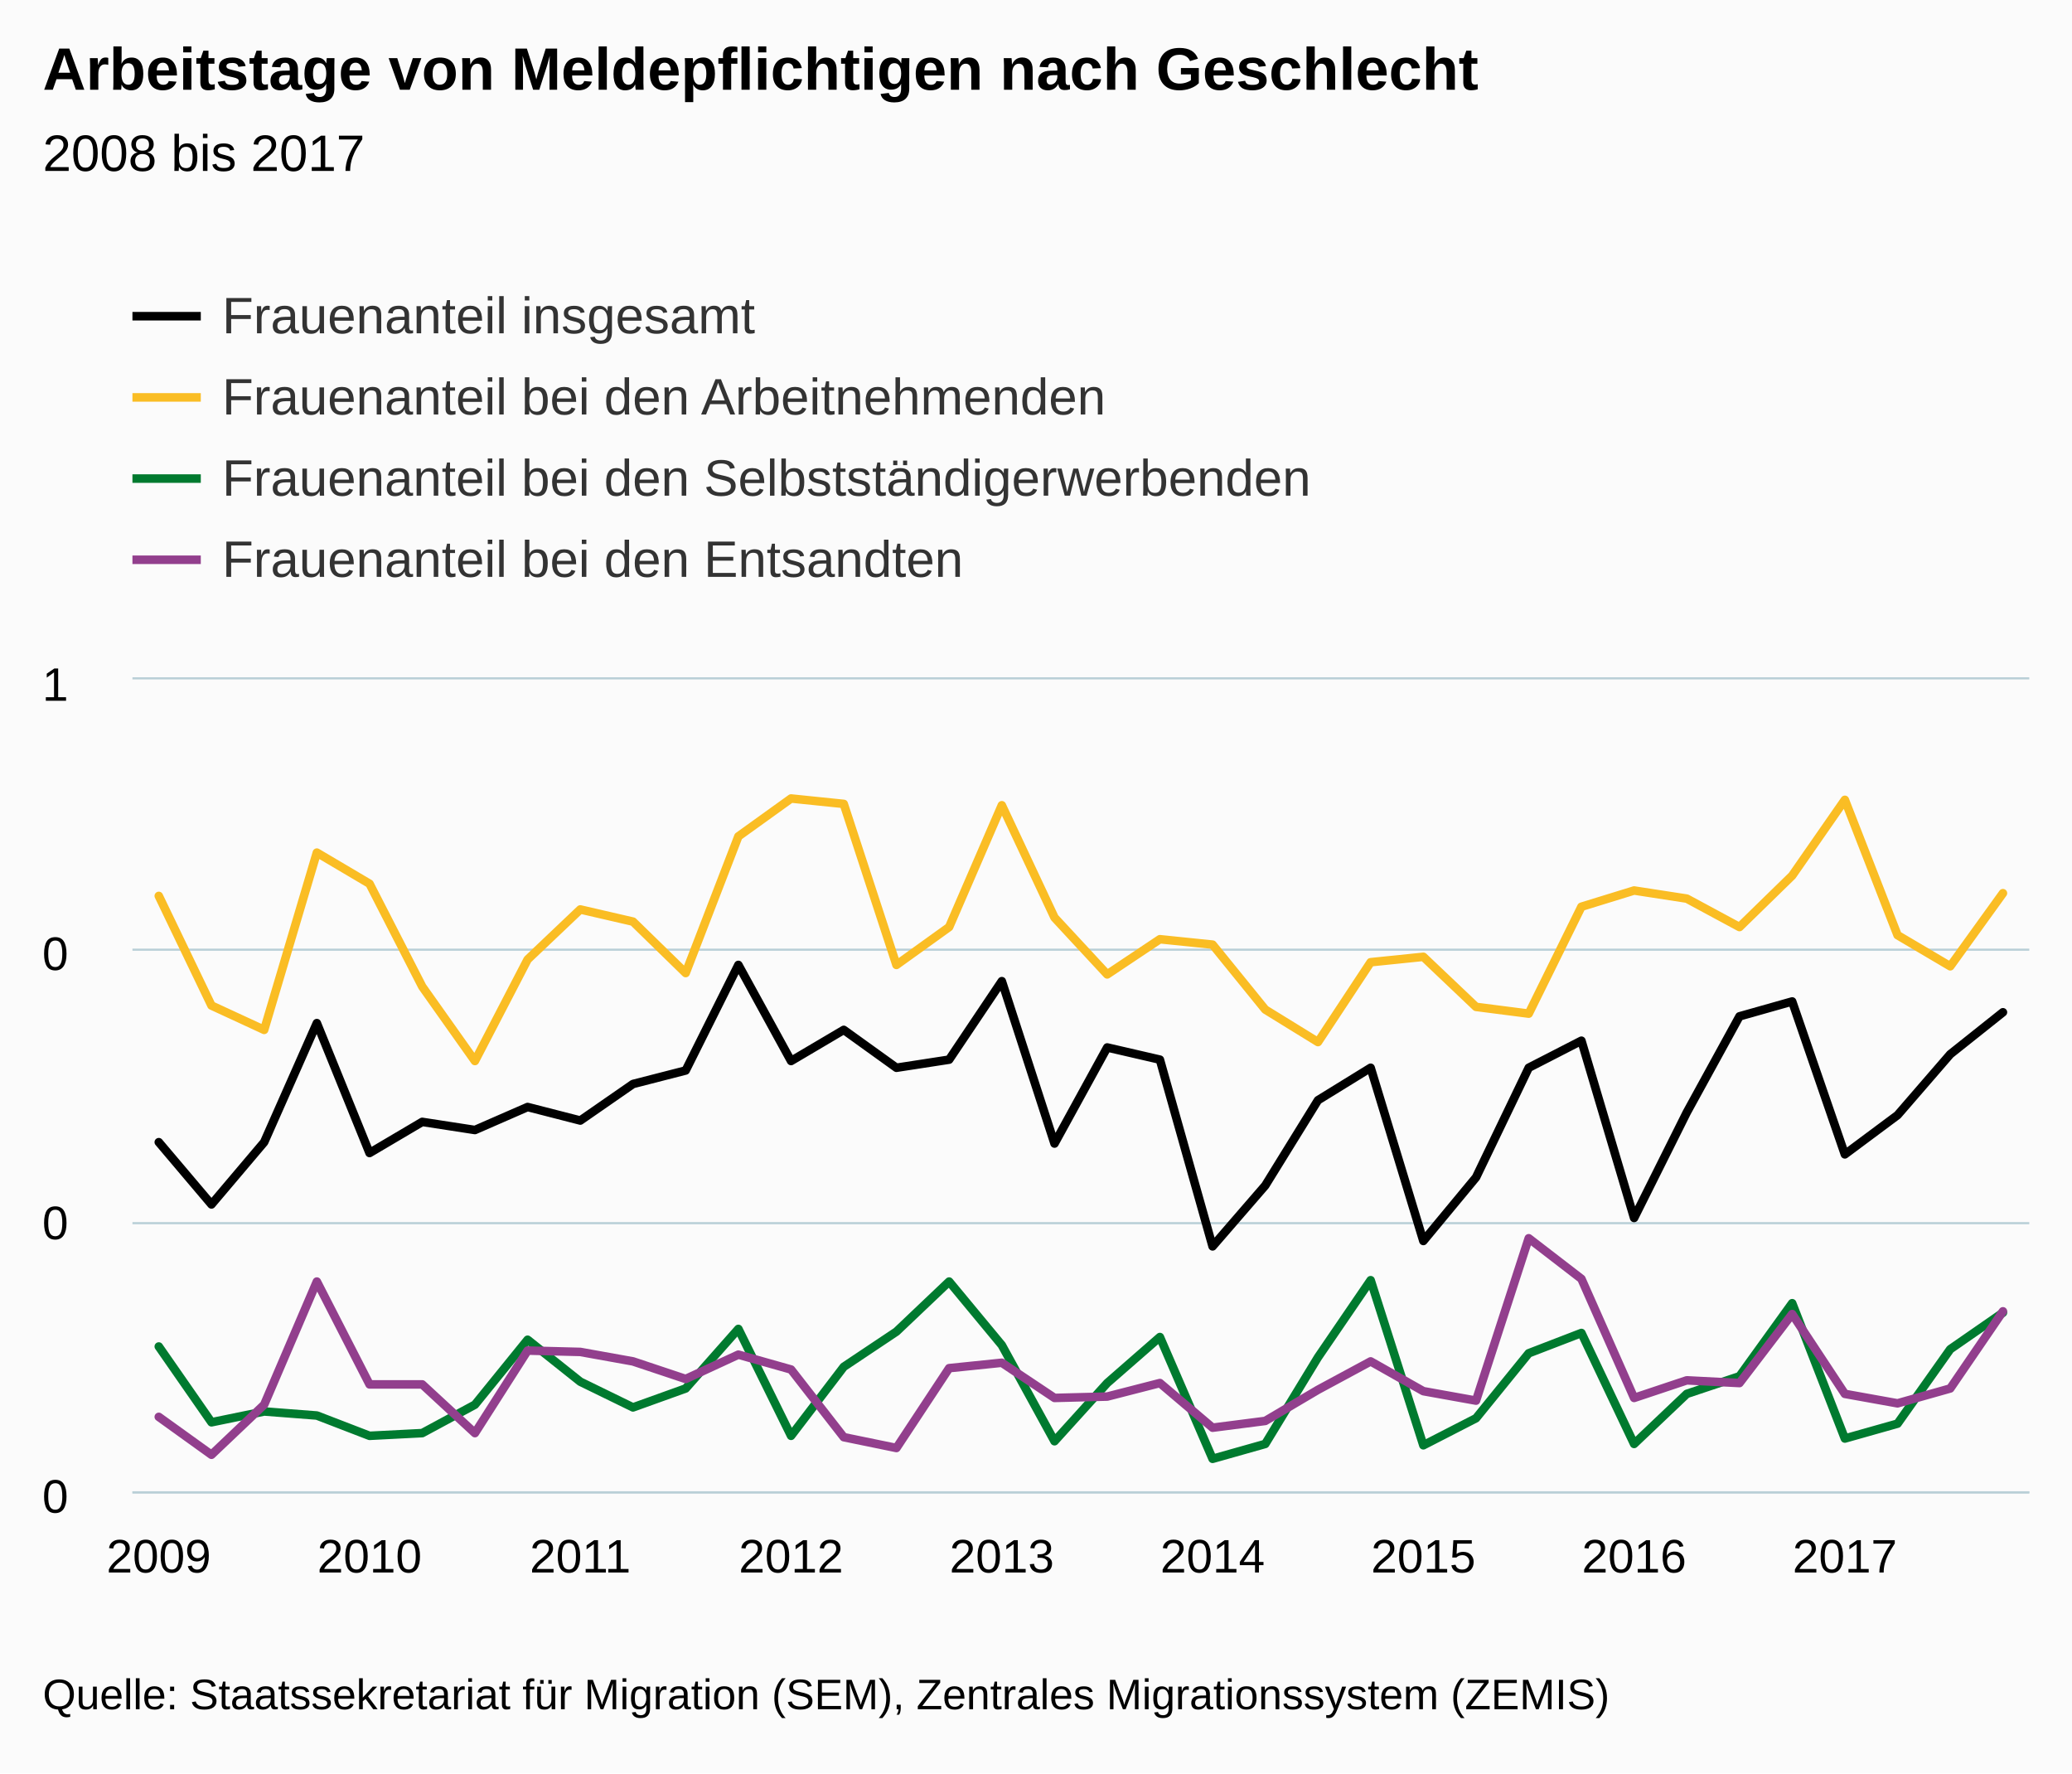
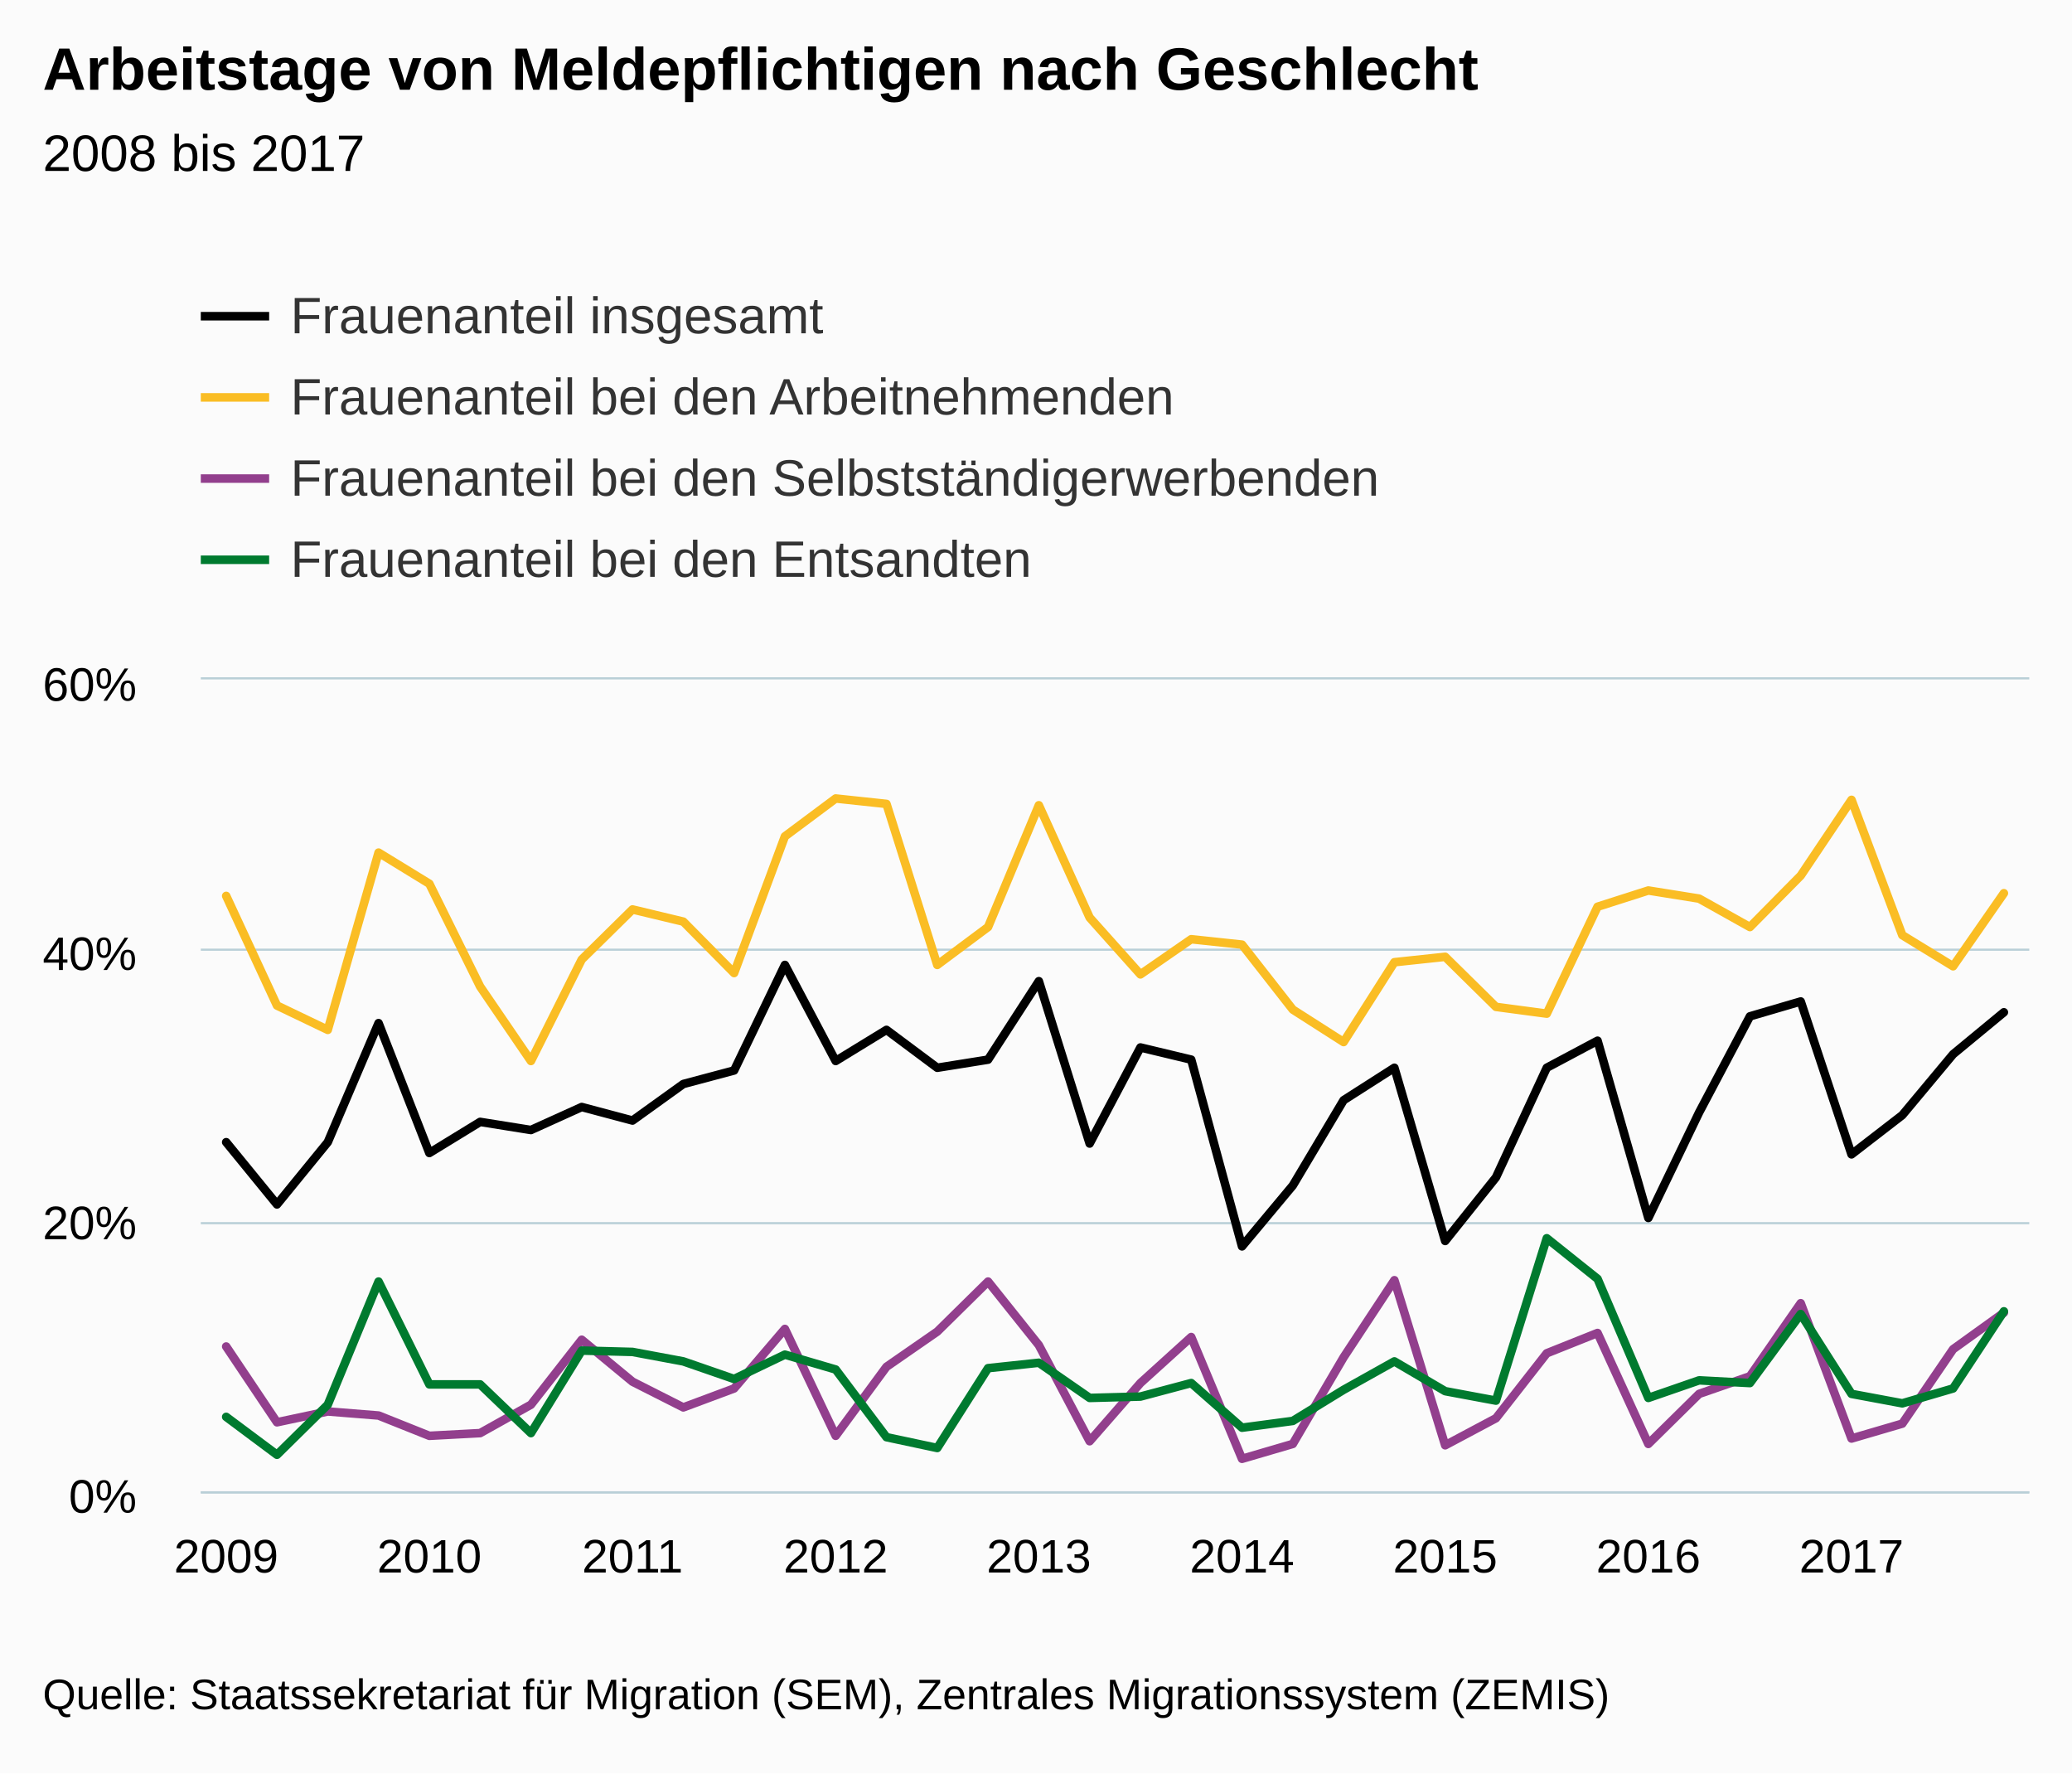
<svg xmlns="http://www.w3.org/2000/svg" version="1.1" class="highcharts-root" style="font-family:arial;font-size:12px;" viewBox="0 0 485 415">
  <defs>
    <clipPath>
-       <rect x="0" y="0" width="444" height="190" fill="none" />
+       <rect x="0" y="0" width="428" height="190" fill="none" />
    </clipPath>
    <clipPath id="a">
-       <rect x="0" y="0" width="444" height="190" fill="none" />
+       <rect x="0" y="0" width="428" height="190" fill="none" />
    </clipPath>
  </defs>
  <rect fill="#fbfbfb" class="highcharts-background" x="0" y="0" width="485" height="415" rx="0" ry="0" />
-   <rect fill="none" class="highcharts-plot-background" x="31" y="159" width="444" height="190" />
+   <rect fill="none" class="highcharts-plot-background" x="47" y="159" width="428" height="190" />
  <g class="highcharts-pane-group" />
  <g class="highcharts-grid highcharts-xaxis-grid ">
-     <path fill="none" class="highcharts-grid-line" d="M 36.5 159 L 36.5 349" opacity="1" />
-     <path fill="none" class="highcharts-grid-line" d="M 86.5 159 L 86.5 349" opacity="1" />
-     <path fill="none" class="highcharts-grid-line" d="M 135.5 159 L 135.5 349" opacity="1" />
-     <path fill="none" class="highcharts-grid-line" d="M 184.5 159 L 184.5 349" opacity="1" />
-     <path fill="none" class="highcharts-grid-line" d="M 234.5 159 L 234.5 349" opacity="1" />
-     <path fill="none" class="highcharts-grid-line" d="M 283.5 159 L 283.5 349" opacity="1" />
-     <path fill="none" class="highcharts-grid-line" d="M 332.5 159 L 332.5 349" opacity="1" />
-     <path fill="none" class="highcharts-grid-line" d="M 382.5 159 L 382.5 349" opacity="1" />
-     <path fill="none" class="highcharts-grid-line" d="M 431.5 159 L 431.5 349" opacity="1" />
+     <path fill="none" class="highcharts-grid-line" d="M 52.5 159 L 52.5 349" opacity="1" />
+     <path fill="none" class="highcharts-grid-line" d="M 100.5 159 L 100.5 349" opacity="1" />
+     <path fill="none" class="highcharts-grid-line" d="M 147.5 159 L 147.5 349" opacity="1" />
+     <path fill="none" class="highcharts-grid-line" d="M 195.5 159 L 195.5 349" opacity="1" />
+     <path fill="none" class="highcharts-grid-line" d="M 242.5 159 L 242.5 349" opacity="1" />
+     <path fill="none" class="highcharts-grid-line" d="M 290.5 159 L 290.5 349" opacity="1" />
+     <path fill="none" class="highcharts-grid-line" d="M 337.5 159 L 337.5 349" opacity="1" />
+     <path fill="none" class="highcharts-grid-line" d="M 385.5 159 L 385.5 349" opacity="1" />
+     <path fill="none" class="highcharts-grid-line" d="M 432.5 159 L 432.5 349" opacity="1" />
  </g>
  <g class="highcharts-grid highcharts-yaxis-grid ">
-     <path fill="none" stroke="#B9CFD7" stroke-width="0.5" class="highcharts-grid-line" d="M 31 349.25 L 475 349.25" opacity="1" />
-     <path fill="none" stroke="#B9CFD7" stroke-width="0.5" class="highcharts-grid-line" d="M 31 286.25 L 475 286.25" opacity="1" />
-     <path fill="none" stroke="#B9CFD7" stroke-width="0.5" class="highcharts-grid-line" d="M 31 222.25 L 475 222.25" opacity="1" />
-     <path fill="none" stroke="#B9CFD7" stroke-width="0.5" class="highcharts-grid-line" d="M 31 158.75 L 475 158.75" opacity="1" />
+     <path fill="none" stroke="#B9CFD7" stroke-width="0.5" class="highcharts-grid-line" d="M 47 349.25 L 475 349.25" opacity="1" />
+     <path fill="none" stroke="#B9CFD7" stroke-width="0.5" class="highcharts-grid-line" d="M 47 286.25 L 475 286.25" opacity="1" />
+     <path fill="none" stroke="#B9CFD7" stroke-width="0.5" class="highcharts-grid-line" d="M 47 222.25 L 475 222.25" opacity="1" />
+     <path fill="none" stroke="#B9CFD7" stroke-width="0.5" class="highcharts-grid-line" d="M 47 158.75 L 475 158.75" opacity="1" />
  </g>
-   <rect fill="none" class="highcharts-plot-border" x="31" y="159" width="444" height="190" />
+   <rect fill="none" class="highcharts-plot-border" x="47" y="159" width="428" height="190" />
  <g class="highcharts-axis highcharts-xaxis ">
-     <path fill="none" class="highcharts-axis-line" stroke="#B9CFD7" stroke-width="0.5" d="M 31 349.25 L 475 349.25" />
+     <path fill="none" class="highcharts-axis-line" stroke="#B9CFD7" stroke-width="0.5" d="M 47 349.25 L 475 349.25" />
  </g>
  <g class="highcharts-axis highcharts-yaxis ">
-     <path fill="none" class="highcharts-axis-line" d="M 31 159 L 31 349" />
+     <path fill="none" class="highcharts-axis-line" d="M 47 159 L 47 349" />
  </g>
  <g class="highcharts-series-group">
-     <g class="highcharts-series highcharts-series-0 highcharts-line-series highcharts-color-undefined " transform="translate(31,159) scale(1 1)" clip-path="url(#a)">
-       <path fill="none" d="M 6.167 108.3 L 18.5 122.867 L 30.833 108.3 L 43.167 80.433 L 55.5 110.833 L 67.833 103.55 L 80.167 105.45 L 92.5 100.067 L 104.833 103.233 L 117.167 94.683 L 129.5 91.517 L 141.833 66.817 L 154.167 89.3 L 166.5 82.017 L 178.833 90.883 L 191.167 88.983 L 203.5 70.617 L 215.833 108.617 L 228.167 86.133 L 240.5 88.983 L 252.833 132.683 L 265.167 118.433 L 277.5 98.483 L 289.833 90.883 L 302.167 131.417 L 314.5 116.533 L 326.833 90.883 L 339.167 84.55 L 351.5 126.033 L 363.833 101.333 L 376.167 78.85 L 388.5 75.367 L 400.833 111.15 L 413.167 101.967 L 425.5 87.717 L 437.833 77.9" class="highcharts-graph" stroke="#000000" stroke-width="2" stroke-linejoin="round" stroke-linecap="round" />
+     <g class="highcharts-series highcharts-series-0 highcharts-line-series highcharts-color-undefined " transform="translate(47,159) scale(1 1)" clip-path="url(#a)">
+       <path fill="none" d="M 5.944 108.3 L 17.833 122.867 L 29.722 108.3 L 41.611 80.433 L 53.5 110.833 L 65.389 103.55 L 77.278 105.45 L 89.167 100.067 L 101.056 103.233 L 112.944 94.683 L 124.833 91.517 L 136.722 66.817 L 148.611 89.3 L 160.5 82.017 L 172.389 90.883 L 184.278 88.983 L 196.167 70.617 L 208.056 108.617 L 219.944 86.133 L 231.833 88.983 L 243.722 132.683 L 255.611 118.433 L 267.5 98.483 L 279.389 90.883 L 291.278 131.417 L 303.167 116.533 L 315.056 90.883 L 326.944 84.55 L 338.833 126.033 L 350.722 101.333 L 362.611 78.85 L 374.5 75.367 L 386.389 111.15 L 398.278 101.967 L 410.167 87.717 L 422.056 77.9" class="highcharts-graph" stroke="#000000" stroke-width="2" stroke-linejoin="round" stroke-linecap="round" />
    </g>
-     <g class="highcharts-markers highcharts-series-0 highcharts-line-series highcharts-color-undefined " transform="translate(31,159) scale(1 1)" clip-path="none" />
-     <g class="highcharts-series highcharts-series-1 highcharts-line-series highcharts-color-undefined " transform="translate(31,159) scale(1 1)" clip-path="url(#a)">
-       <path fill="none" d="M 6.167 50.667 L 18.5 76.317 L 30.833 82.017 L 43.167 40.533 L 55.5 47.817 L 67.833 71.883 L 80.167 89.3 L 92.5 65.55 L 104.833 53.833 L 117.167 56.683 L 129.5 68.717 L 141.833 36.733 L 154.167 27.867 L 166.5 29.133 L 178.833 66.817 L 191.167 57.95 L 203.5 29.45 L 215.833 55.733 L 228.167 69.033 L 240.5 60.8 L 252.833 62.067 L 265.167 77.267 L 277.5 84.867 L 289.833 66.183 L 302.167 64.917 L 314.5 76.633 L 326.833 78.217 L 339.167 53.2 L 351.5 49.4 L 363.833 51.3 L 376.167 57.95 L 388.5 45.917 L 400.833 28.183 L 413.167 59.85 L 425.5 67.133 L 437.833 50.033" class="highcharts-graph" stroke="#FABD24" stroke-width="2" stroke-linejoin="round" stroke-linecap="round" />
+     <g class="highcharts-markers highcharts-series-0 highcharts-line-series highcharts-color-undefined " transform="translate(47,159) scale(1 1)" clip-path="none" />
+     <g class="highcharts-series highcharts-series-1 highcharts-line-series highcharts-color-undefined " transform="translate(47,159) scale(1 1)" clip-path="url(#a)">
+       <path fill="none" d="M 5.944 50.667 L 17.833 76.317 L 29.722 82.017 L 41.611 40.533 L 53.5 47.817 L 65.389 71.883 L 77.278 89.3 L 89.167 65.55 L 101.056 53.833 L 112.944 56.683 L 124.833 68.717 L 136.722 36.733 L 148.611 27.867 L 160.5 29.133 L 172.389 66.817 L 184.278 57.95 L 196.167 29.45 L 208.056 55.733 L 219.944 69.033 L 231.833 60.8 L 243.722 62.067 L 255.611 77.267 L 267.5 84.867 L 279.389 66.183 L 291.278 64.917 L 303.167 76.633 L 315.056 78.217 L 326.944 53.2 L 338.833 49.4 L 350.722 51.3 L 362.611 57.95 L 374.5 45.917 L 386.389 28.183 L 398.278 59.85 L 410.167 67.133 L 422.056 50.033" class="highcharts-graph" stroke="#FABD24" stroke-width="2" stroke-linejoin="round" stroke-linecap="round" />
    </g>
-     <g class="highcharts-markers highcharts-series-1 highcharts-line-series highcharts-color-undefined " transform="translate(31,159) scale(1 1)" clip-path="none" />
-     <g class="highcharts-series highcharts-series-2 highcharts-line-series highcharts-color-undefined " transform="translate(31,159) scale(1 1)" clip-path="url(#a)">
-       <path fill="none" d="M 6.167 156.117 L 18.5 173.85 L 30.833 171.317 L 43.167 172.267 L 55.5 177.017 L 67.833 176.383 L 80.167 169.733 L 92.5 154.533 L 104.833 164.35 L 117.167 170.367 L 129.5 165.933 L 141.833 152 L 154.167 177.017 L 166.5 160.867 L 178.833 152.633 L 191.167 140.917 L 203.5 155.8 L 215.833 178.283 L 228.167 164.667 L 240.5 153.9 L 252.833 182.4 L 265.167 178.917 L 277.5 158.65 L 289.833 140.6 L 302.167 179.233 L 314.5 172.9 L 326.833 157.7 L 339.167 152.95 L 351.5 178.917 L 363.833 167.2 L 376.167 163.083 L 388.5 145.983 L 400.833 177.65 L 413.167 174.167 L 425.5 156.75 L 437.833 148.2" class="highcharts-graph" stroke="#007A2F" stroke-width="2" stroke-linejoin="round" stroke-linecap="round" />
+     <g class="highcharts-markers highcharts-series-1 highcharts-line-series highcharts-color-undefined " transform="translate(47,159) scale(1 1)" clip-path="none" />
+     <g class="highcharts-series highcharts-series-2 highcharts-line-series highcharts-color-undefined " transform="translate(47,159) scale(1 1)" clip-path="url(#a)">
+       <path fill="none" d="M 5.944 156.117 L 17.833 173.85 L 29.722 171.317 L 41.611 172.267 L 53.5 177.017 L 65.389 176.383 L 77.278 169.733 L 89.167 154.533 L 101.056 164.35 L 112.944 170.367 L 124.833 165.933 L 136.722 152 L 148.611 177.017 L 160.5 160.867 L 172.389 152.633 L 184.278 140.917 L 196.167 155.8 L 208.056 178.283 L 219.944 164.667 L 231.833 153.9 L 243.722 182.4 L 255.611 178.917 L 267.5 158.65 L 279.389 140.6 L 291.278 179.233 L 303.167 172.9 L 315.056 157.7 L 326.944 152.95 L 338.833 178.917 L 350.722 167.2 L 362.611 163.083 L 374.5 145.983 L 386.389 177.65 L 398.278 174.167 L 410.167 156.75 L 422.056 148.2" class="highcharts-graph" stroke="#923F8D" stroke-width="2" stroke-linejoin="round" stroke-linecap="round" />
    </g>
-     <g class="highcharts-markers highcharts-series-2 highcharts-line-series highcharts-color-undefined " transform="translate(31,159) scale(1 1)" clip-path="none" />
-     <g class="highcharts-series highcharts-series-3 highcharts-line-series highcharts-color-undefined " transform="translate(31,159) scale(1 1)" clip-path="url(#a)">
-       <path fill="none" d="M 6.167 172.583 L 18.5 181.45 L 30.833 169.733 L 43.167 140.917 L 55.5 164.983 L 67.833 164.983 L 80.167 176.383 L 92.5 157.067 L 104.833 157.383 L 117.167 159.6 L 129.5 163.717 L 141.833 158.017 L 154.167 161.5 L 166.5 177.333 L 178.833 179.867 L 191.167 161.183 L 203.5 159.917 L 215.833 168.15 L 228.167 167.833 L 240.5 164.667 L 252.833 175.117 L 265.167 173.533 L 277.5 166.25 L 289.833 159.6 L 302.167 166.567 L 314.5 168.783 L 326.833 130.783 L 339.167 140.283 L 351.5 168.15 L 363.833 164.033 L 376.167 164.667 L 388.5 148.517 L 400.833 167.2 L 413.167 169.417 L 425.5 165.933 L 437.833 147.883" class="highcharts-graph" stroke="#923F8D" stroke-width="2" stroke-linejoin="round" stroke-linecap="round" />
+     <g class="highcharts-markers highcharts-series-2 highcharts-line-series highcharts-color-undefined " transform="translate(47,159) scale(1 1)" clip-path="none" />
+     <g class="highcharts-series highcharts-series-3 highcharts-line-series highcharts-color-undefined " transform="translate(47,159) scale(1 1)" clip-path="url(#a)">
+       <path fill="none" d="M 5.944 172.583 L 17.833 181.45 L 29.722 169.733 L 41.611 140.917 L 53.5 164.983 L 65.389 164.983 L 77.278 176.383 L 89.167 157.067 L 101.056 157.383 L 112.944 159.6 L 124.833 163.717 L 136.722 158.017 L 148.611 161.5 L 160.5 177.333 L 172.389 179.867 L 184.278 161.183 L 196.167 159.917 L 208.056 168.15 L 219.944 167.833 L 231.833 164.667 L 243.722 175.117 L 255.611 173.533 L 267.5 166.25 L 279.389 159.6 L 291.278 166.567 L 303.167 168.783 L 315.056 130.783 L 326.944 140.283 L 338.833 168.15 L 350.722 164.033 L 362.611 164.667 L 374.5 148.517 L 386.389 167.2 L 398.278 169.417 L 410.167 165.933 L 422.056 147.883" class="highcharts-graph" stroke="#007A2F" stroke-width="2" stroke-linejoin="round" stroke-linecap="round" />
    </g>
-     <g class="highcharts-markers highcharts-series-3 highcharts-line-series highcharts-color-undefined " transform="translate(31,159) scale(1 1)" clip-path="none" />
+     <g class="highcharts-markers highcharts-series-3 highcharts-line-series highcharts-color-undefined " transform="translate(47,159) scale(1 1)" clip-path="none" />
  </g>
  <text x="10" text-anchor="start" class="highcharts-title" style="color:#000000;font-size:14px;font-weight:bold;fill:#000000;" y="21">
    <tspan>Arbeitstage von Meldepflichtigen nach Geschlecht</tspan>
  </text>
  <text x="10" text-anchor="start" class="highcharts-subtitle" style="color:#000000;font-size:12px;font-weight:normal;font-family:arial;fill:#000000;" y="40">
    <tspan>2008 bis 2017</tspan>
  </text>
-   <g class="highcharts-legend" transform="translate(23,55)">
+   <g class="highcharts-legend" transform="translate(39,55)">
    <rect fill="none" class="highcharts-legend-box" rx="0" ry="0" x="0" y="0" width="996" height="92" visibility="visible" />
    <g>
      <g>
        <g class="highcharts-legend-item highcharts-line-series highcharts-color-undefined highcharts-series-0" transform="translate(8,8)">
          <path fill="none" d="M 0 11 L 16 11" class="highcharts-graph" stroke="#000000" stroke-width="2" />
          <text x="21" style="color:#333333;font-size:12px;font-weight:normal;cursor:pointer;fill:#333333;" text-anchor="start" y="15">
            <tspan>Frauenanteil insgesamt</tspan>
          </text>
        </g>
        <g class="highcharts-legend-item highcharts-line-series highcharts-color-undefined highcharts-series-1" transform="translate(8,27)">
          <path fill="none" d="M 0 11 L 16 11" class="highcharts-graph" stroke="#FABD24" stroke-width="2" />
          <text x="21" y="15" style="color:#333333;font-size:12px;font-weight:normal;cursor:pointer;fill:#333333;" text-anchor="start">
            <tspan>Frauenanteil bei den Arbeitnehmenden</tspan>
          </text>
        </g>
        <g class="highcharts-legend-item highcharts-line-series highcharts-color-undefined highcharts-series-2" transform="translate(8,46)">
-           <path fill="none" d="M 0 11 L 16 11" class="highcharts-graph" stroke="#007A2F" stroke-width="2" />
+           <path fill="none" d="M 0 11 L 16 11" class="highcharts-graph" stroke="#923F8D" stroke-width="2" />
          <text x="21" y="15" style="color:#333333;font-size:12px;font-weight:normal;cursor:pointer;fill:#333333;" text-anchor="start">
            <tspan>Frauenanteil bei den Selbstständigerwerbenden</tspan>
          </text>
        </g>
        <g class="highcharts-legend-item highcharts-line-series highcharts-color-undefined highcharts-series-3" transform="translate(8,65)">
-           <path fill="none" d="M 0 11 L 16 11" class="highcharts-graph" stroke="#923F8D" stroke-width="2" />
+           <path fill="none" d="M 0 11 L 16 11" class="highcharts-graph" stroke="#007A2F" stroke-width="2" />
          <text x="21" y="15" style="color:#333333;font-size:12px;font-weight:normal;cursor:pointer;fill:#333333;" text-anchor="start">
            <tspan>Frauenanteil bei den Entsandten</tspan>
          </text>
        </g>
      </g>
    </g>
  </g>
  <g class="highcharts-axis-labels highcharts-xaxis-labels ">
-     <text x="37.167" style="color:#000000;cursor:default;font-size:11px;fill:#000000;" text-anchor="middle" transform="translate(0,0)" y="368" opacity="1">
+     <text x="52.944" style="color:#000000;cursor:default;font-size:11px;fill:#000000;" text-anchor="middle" transform="translate(0,0)" y="368" opacity="1">
      2009
    </text>
-     <text x="86.5" style="color:#000000;cursor:default;font-size:11px;fill:#000000;" text-anchor="middle" transform="translate(0,0)" y="368" opacity="1">
+     <text x="100.5" style="color:#000000;cursor:default;font-size:11px;fill:#000000;" text-anchor="middle" transform="translate(0,0)" y="368" opacity="1">
      2010
    </text>
-     <text x="135.833" style="color:#000000;cursor:default;font-size:11px;fill:#000000;" text-anchor="middle" transform="translate(0,0)" y="368" opacity="1">
+     <text x="148.056" style="color:#000000;cursor:default;font-size:11px;fill:#000000;" text-anchor="middle" transform="translate(0,0)" y="368" opacity="1">
      2011
    </text>
-     <text x="185.167" style="color:#000000;cursor:default;font-size:11px;fill:#000000;" text-anchor="middle" transform="translate(0,0)" y="368" opacity="1">
+     <text x="195.611" style="color:#000000;cursor:default;font-size:11px;fill:#000000;" text-anchor="middle" transform="translate(0,0)" y="368" opacity="1">
      2012
    </text>
-     <text x="234.5" style="color:#000000;cursor:default;font-size:11px;fill:#000000;" text-anchor="middle" transform="translate(0,0)" y="368" opacity="1">
+     <text x="243.167" style="color:#000000;cursor:default;font-size:11px;fill:#000000;" text-anchor="middle" transform="translate(0,0)" y="368" opacity="1">
      2013
    </text>
-     <text x="283.833" style="color:#000000;cursor:default;font-size:11px;fill:#000000;" text-anchor="middle" transform="translate(0,0)" y="368" opacity="1">
+     <text x="290.722" style="color:#000000;cursor:default;font-size:11px;fill:#000000;" text-anchor="middle" transform="translate(0,0)" y="368" opacity="1">
      2014
    </text>
-     <text x="333.167" style="color:#000000;cursor:default;font-size:11px;fill:#000000;" text-anchor="middle" transform="translate(0,0)" y="368" opacity="1">
+     <text x="338.278" style="color:#000000;cursor:default;font-size:11px;fill:#000000;" text-anchor="middle" transform="translate(0,0)" y="368" opacity="1">
      2015
    </text>
-     <text x="382.5" style="color:#000000;cursor:default;font-size:11px;fill:#000000;" text-anchor="middle" transform="translate(0,0)" y="368" opacity="1">
+     <text x="385.833" style="color:#000000;cursor:default;font-size:11px;fill:#000000;" text-anchor="middle" transform="translate(0,0)" y="368" opacity="1">
      2016
    </text>
-     <text x="431.833" style="color:#000000;cursor:default;font-size:11px;fill:#000000;" text-anchor="middle" transform="translate(0,0)" y="368" opacity="1">
+     <text x="433.389" style="color:#000000;cursor:default;font-size:11px;fill:#000000;" text-anchor="middle" transform="translate(0,0)" y="368" opacity="1">
      2017
    </text>
  </g>
  <g class="highcharts-axis-labels highcharts-yaxis-labels ">
-     <text x="16" style="color:#000000;cursor:default;font-size:11px;fill:#000000;" text-anchor="end" transform="translate(0,0)" y="354" opacity="1">
-       <tspan>0</tspan>
+     <text x="32" style="color:#000000;cursor:default;font-size:11px;fill:#000000;" text-anchor="end" transform="translate(0,0)" y="354" opacity="1">
+       <tspan>0%</tspan>
    </text>
-     <text x="16" style="color:#000000;cursor:default;font-size:11px;fill:#000000;" text-anchor="end" transform="translate(0,0)" y="290" opacity="1">
-       <tspan>0</tspan>
+     <text x="32" style="color:#000000;cursor:default;font-size:11px;fill:#000000;" text-anchor="end" transform="translate(0,0)" y="290" opacity="1">
+       <tspan>20%</tspan>
    </text>
-     <text x="16" style="color:#000000;cursor:default;font-size:11px;fill:#000000;" text-anchor="end" transform="translate(0,0)" y="227" opacity="1">
-       <tspan>0</tspan>
+     <text x="32" style="color:#000000;cursor:default;font-size:11px;fill:#000000;" text-anchor="end" transform="translate(0,0)" y="227" opacity="1">
+       <tspan>40%</tspan>
    </text>
-     <text x="16" style="color:#000000;cursor:default;font-size:11px;fill:#000000;" text-anchor="end" transform="translate(0,0)" y="164" opacity="1">
-       <tspan>1</tspan>
+     <text x="32" style="color:#000000;cursor:default;font-size:11px;fill:#000000;" text-anchor="end" transform="translate(0,0)" y="164" opacity="1">
+       <tspan>60%</tspan>
    </text>
  </g>
  <text x="10" class="highcharts-credits" text-anchor="start" style="cursor:default;color:#000000;font-size:10px;fill:#000000;" y="400">
    <tspan>Quelle: Staatssekretariat für Migration (SEM), Zentrales Migrationssystem (ZEMIS)</tspan>
  </text>
</svg>
